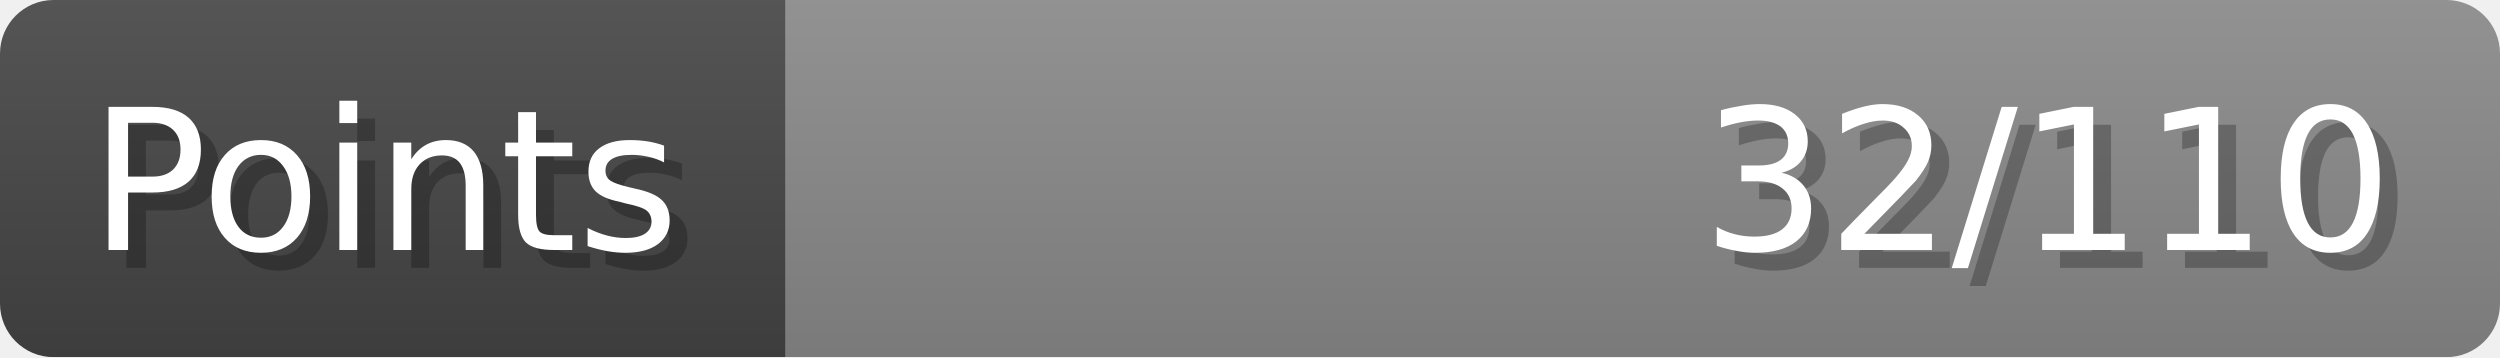
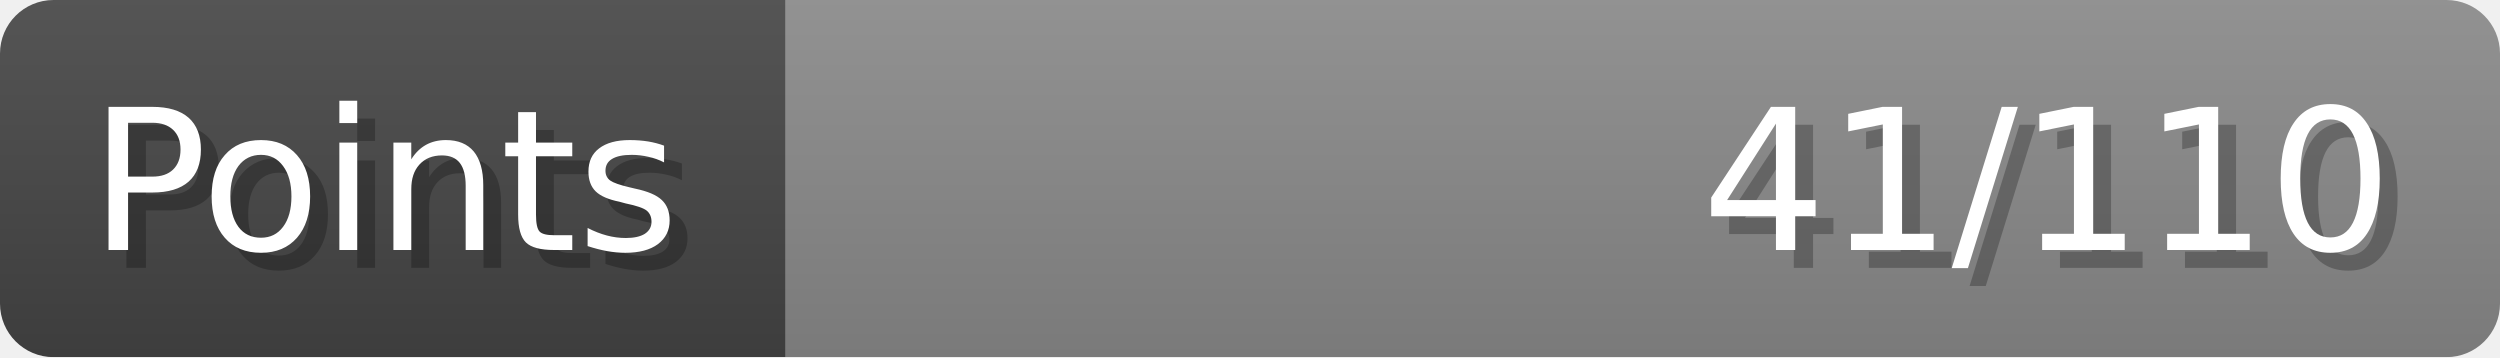
- <svg xmlns="http://www.w3.org/2000/svg" width="140px" height="20px" role="img" aria-label="Points: 32/110">
+ <svg xmlns="http://www.w3.org/2000/svg" width="140px" height="20px" role="img" aria-label="Points: 41/110">
  <linearGradient id="a" x2="0" y2="100%">
    <stop offset="0" stop-opacity=".1" stop-color="#EEE" />
    <stop offset="1" stop-opacity=".1" />
  </linearGradient>
  <mask id="m">
    <rect width="100%" height="100%" rx="3" fill="#FFF" />
  </mask>
  <g mask="url(#m)">
    <rect x="0" y="0" width="44" height="20" fill="#444" />
    <svg x="44" y="0" width="96" height="20">
      <rect width="100%" height="100%" fill="#888888" />
      <rect width="0%" height="100%" fill="#33CC11" transform="">
-         <animate attributeName="width" begin="0.5s" dur="600ms" from="0%" to="29%" repeatCount="1" fill="freeze" calcMode="spline" keyTimes="0; 1" keySplines="0.3, 0.61, 0.355, 1" />
+         <animate attributeName="width" begin="0.5s" dur="600ms" from="0%" to="37%" repeatCount="1" fill="freeze" calcMode="spline" keyTimes="0; 1" keySplines="0.3, 0.61, 0.355, 1" />
      </rect>
    </svg>
    <rect width="140" height="20" fill="url(#a)" />
  </g>
  <g aria-hidden="true" font-size="11" font-family="Verdana, DejaVu Sans, sans-serif" fill="#FFFFFF">
    <text x="6" y="15" fill="#000" opacity="0.25">Points</text>
    <text x="5" y="14">Points</text>
-     <text x="135" y="15" fill="#000" opacity="0.25" text-anchor="end">32/110</text>
-     <text x="134" y="14" text-anchor="end">32/110</text>
+     <text x="135" y="15" fill="#000" opacity="0.25" text-anchor="end">41/110</text>
+     <text x="134" y="14" text-anchor="end">41/110</text>
  </g>
</svg>
